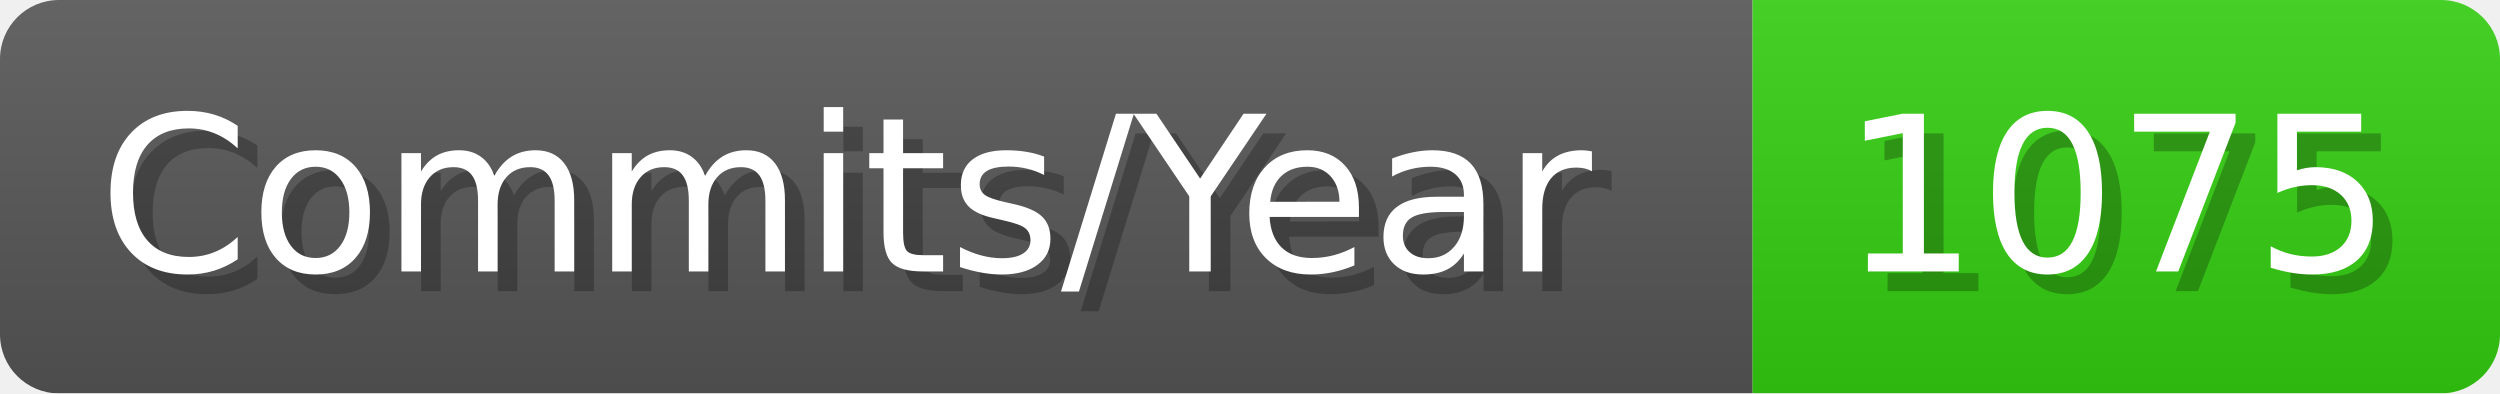
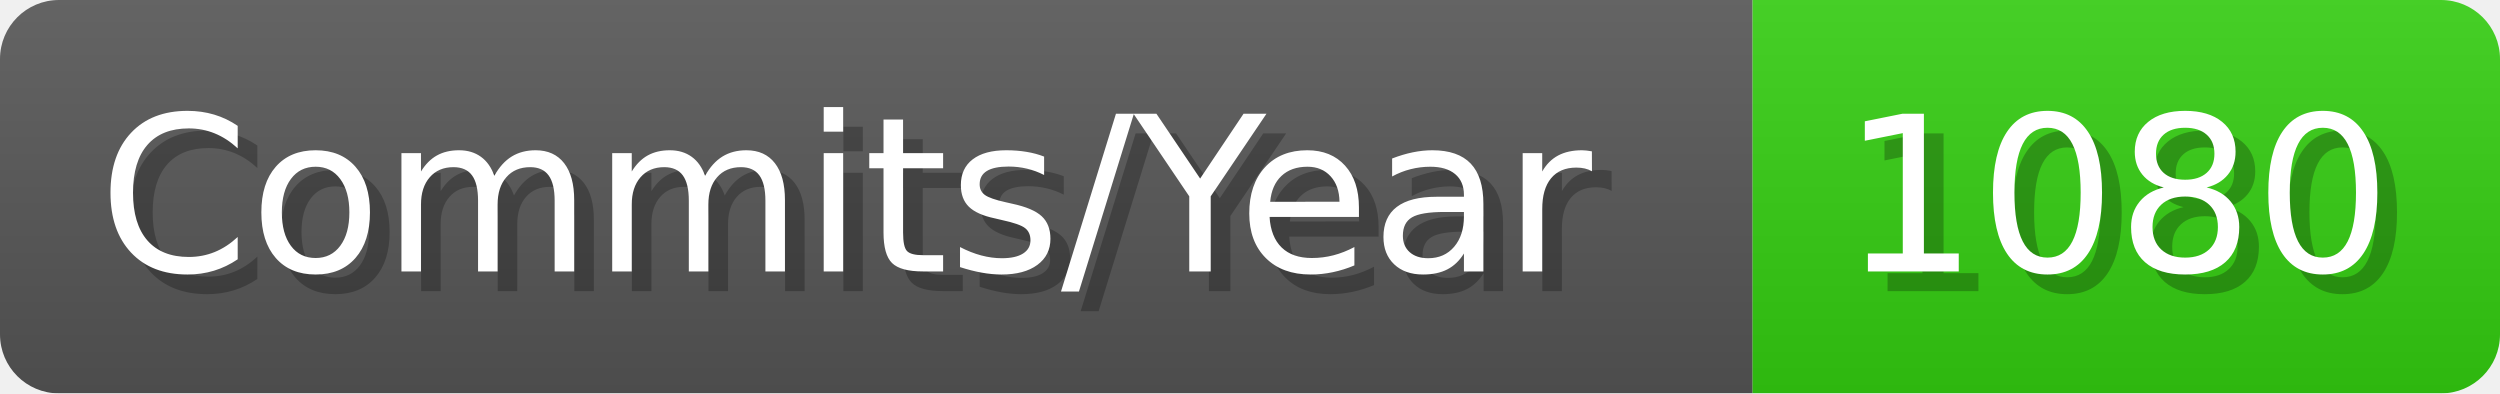
- <svg xmlns="http://www.w3.org/2000/svg" width="127.1" height="20" viewBox="0 0 1271 200" role="img" aria-label="Commits/Year: 1075">
+ <svg xmlns="http://www.w3.org/2000/svg" width="127.1" height="20" viewBox="0 0 1271 200" role="img" aria-label="Commits/Year: 1080">
  <linearGradient id="aUPdi" x2="0" y2="100%">
    <stop offset="0" stop-opacity=".1" stop-color="#EEE" />
    <stop offset="1" stop-opacity=".1" />
  </linearGradient>
  <mask id="WfAiQ">
    <rect width="1271" height="200" rx="30" fill="#FFF" />
  </mask>
  <g mask="url(#WfAiQ)">
    <rect width="891" height="200" fill="#555" />
    <rect width="380" height="200" fill="#3C1" x="891" />
    <rect width="1271" height="200" fill="url(#aUPdi)" />
  </g>
  <g aria-hidden="true" fill="#fff" text-anchor="start" font-family="Verdana,DejaVu Sans,sans-serif" font-size="110">
    <text x="60" y="148" textLength="791" fill="#000" opacity="0.25">Commits/Year</text>
    <text x="50" y="138" textLength="791">Commits/Year</text>
-     <text x="946" y="148" textLength="280" fill="#000" opacity="0.25">1075</text>
-     <text x="936" y="138" textLength="280">1075</text>
+     <text x="946" y="148" textLength="280" fill="#000" opacity="0.25">1080</text>
+     <text x="936" y="138" textLength="280">1080</text>
  </g>
</svg>
